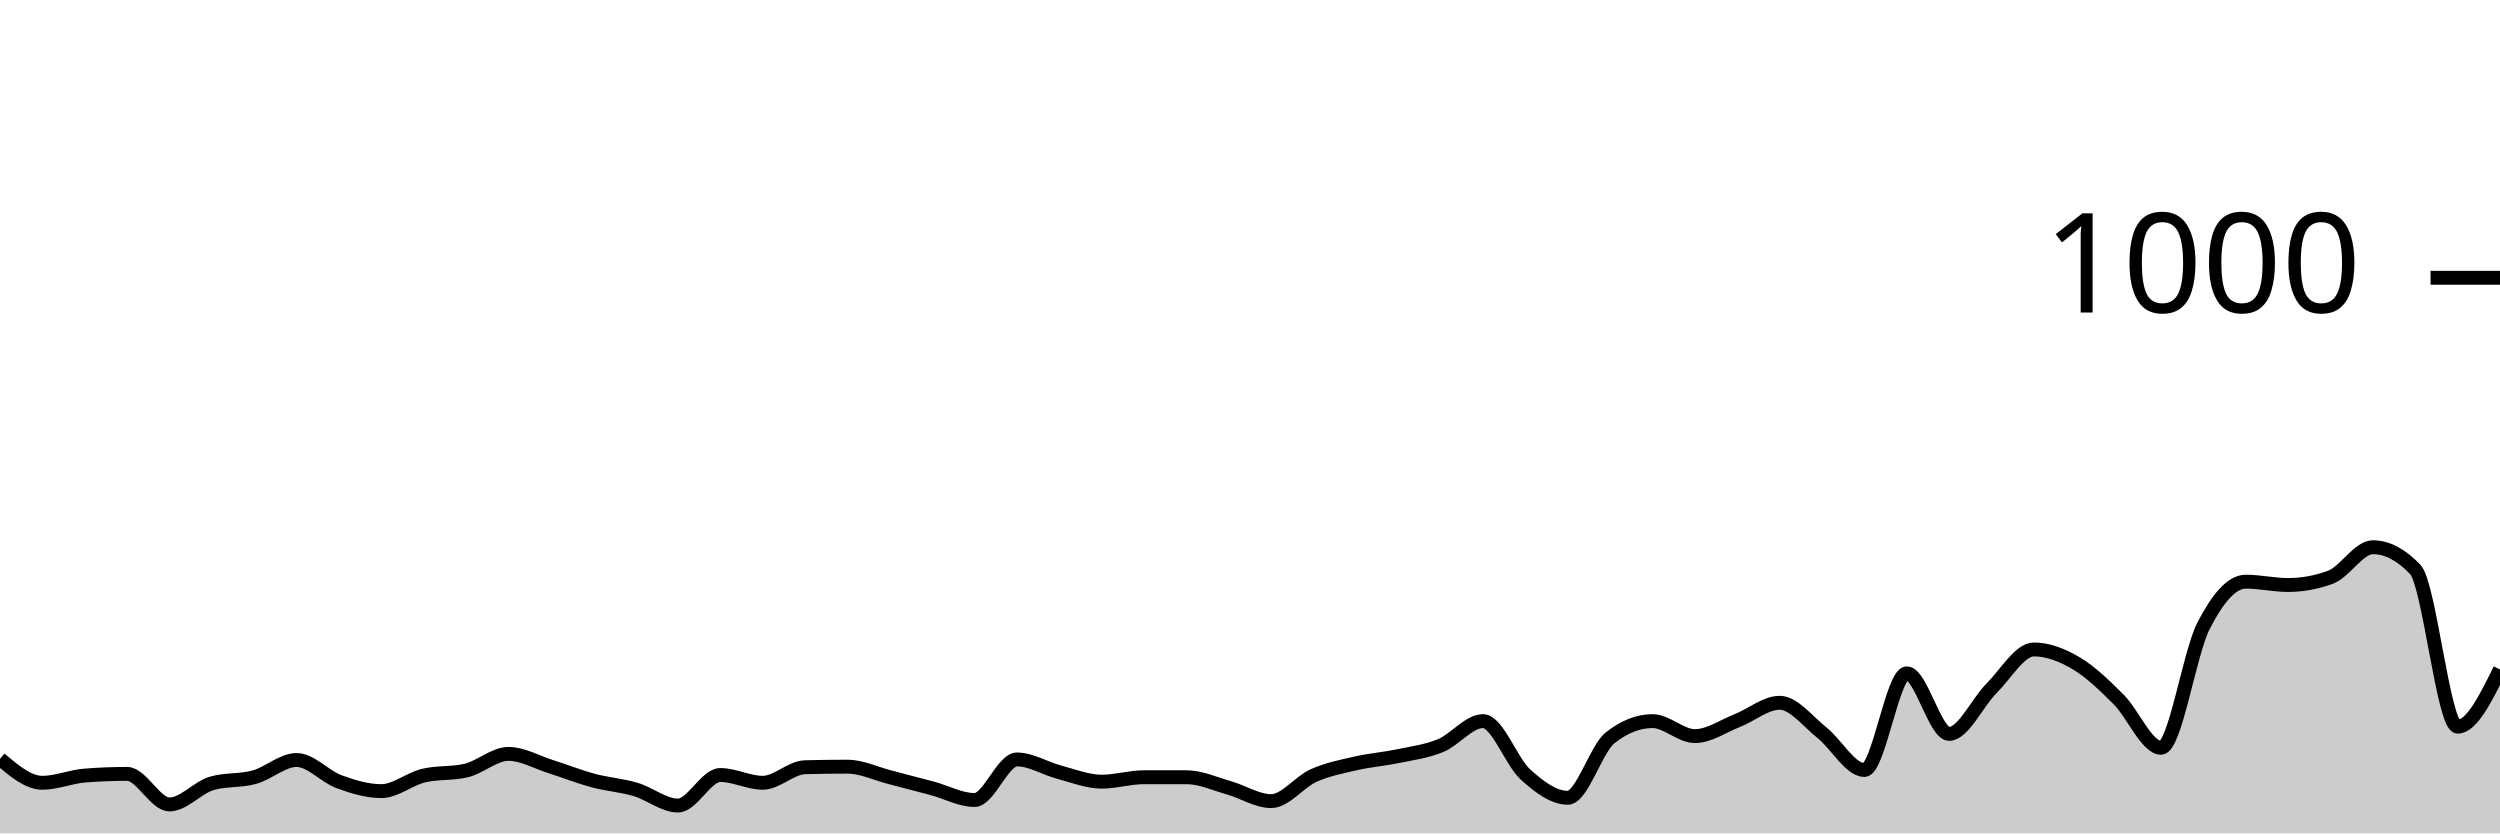
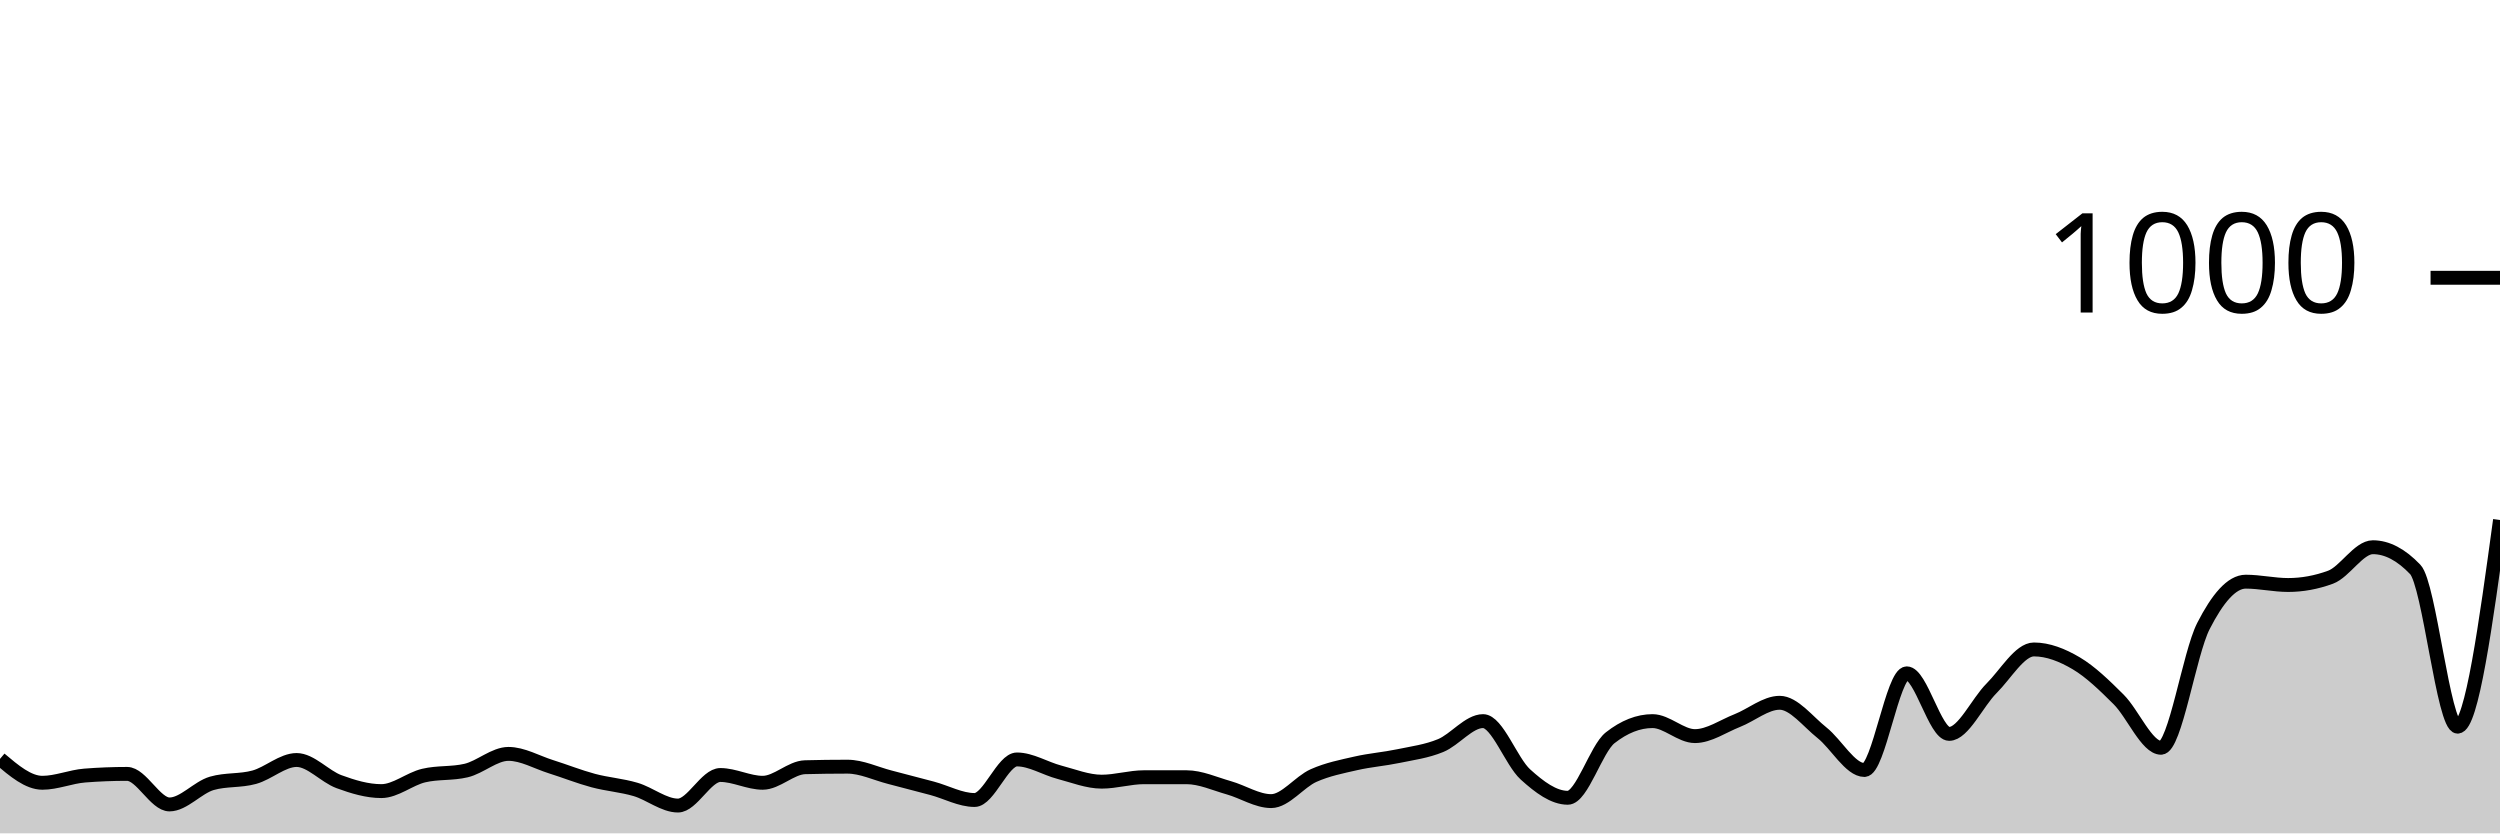
<svg xmlns="http://www.w3.org/2000/svg" viewBox="0 0 180 60">
  <g transform="translate(0,20)">
-     <path class="area" fill="rgba(0, 0, 0, 0.2)" d="M0,34.64C1.017,35.5,2.034,36.36,3.051,36.36C4.068,36.36,5.085,35.92,6.102,35.84C7.119,35.76,8.136,35.72,9.153,35.72C10.169,35.72,11.186,37.92,12.203,37.92C13.22,37.92,14.237,36.693,15.254,36.4C16.271,36.107,17.288,36.24,18.305,35.96C19.322,35.68,20.339,34.72,21.356,34.72C22.373,34.72,23.39,35.907,24.407,36.28C25.424,36.653,26.441,36.96,27.458,36.96C28.475,36.96,29.492,36.08,30.508,35.84C31.525,35.6,32.542,35.72,33.559,35.48C34.576,35.24,35.593,34.28,36.61,34.28C37.627,34.28,38.644,34.88,39.661,35.2C40.678,35.52,41.695,35.927,42.712,36.2C43.729,36.473,44.746,36.54,45.763,36.84C46.78,37.14,47.797,38,48.814,38C49.831,38,50.847,35.8,51.864,35.8C52.881,35.8,53.898,36.36,54.915,36.36C55.932,36.36,56.949,35.267,57.966,35.24C58.983,35.213,60,35.2,61.017,35.2C62.034,35.2,63.051,35.7,64.068,35.96C65.085,36.22,66.102,36.487,67.119,36.76C68.136,37.033,69.153,37.6,70.169,37.6C71.186,37.6,72.203,34.68,73.22,34.68C74.237,34.68,75.254,35.333,76.271,35.6C77.288,35.867,78.305,36.28,79.322,36.28C80.339,36.28,81.356,35.96,82.373,35.96C83.39,35.96,84.407,35.96,85.424,35.96C86.441,35.96,87.458,36.433,88.475,36.72C89.492,37.007,90.508,37.68,91.525,37.68C92.542,37.68,93.559,36.293,94.576,35.84C95.593,35.387,96.61,35.193,97.627,34.96C98.644,34.727,99.661,34.653,100.678,34.44C101.695,34.227,102.712,34.1,103.729,33.68C104.746,33.26,105.763,31.92,106.78,31.92C107.797,31.92,108.814,34.84,109.831,35.76C110.847,36.68,111.864,37.44,112.881,37.44C113.898,37.44,114.915,33.92,115.932,33.12C116.949,32.32,117.966,31.92,118.983,31.92C120,31.92,121.017,33,122.034,33C123.051,33,124.068,32.28,125.085,31.88C126.102,31.48,127.119,30.6,128.136,30.6C129.153,30.6,130.169,31.953,131.186,32.76C132.203,33.567,133.22,35.44,134.237,35.44C135.254,35.44,136.271,28.48,137.288,28.48C138.305,28.48,139.322,32.84,140.339,32.84C141.356,32.84,142.373,30.573,143.39,29.56C144.407,28.547,145.424,26.76,146.441,26.76C147.458,26.76,148.475,27.16,149.492,27.76C150.508,28.36,151.525,29.347,152.542,30.36C153.559,31.373,154.576,33.84,155.593,33.84C156.61,33.84,157.627,27.073,158.644,25.08C159.661,23.087,160.678,21.88,161.695,21.88C162.712,21.88,163.729,22.12,164.746,22.12C165.763,22.12,166.78,21.933,167.797,21.56C168.814,21.187,169.831,19.4,170.847,19.4C171.864,19.4,172.881,19.933,173.898,21C174.915,22.067,175.932,32.32,176.949,32.32C177.966,32.32,178.983,30.26,180,28.2L180,40C178.983,40,177.966,40,176.949,40C175.932,40,174.915,40,173.898,40C172.881,40,171.864,40,170.847,40C169.831,40,168.814,40,167.797,40C166.78,40,165.763,40,164.746,40C163.729,40,162.712,40,161.695,40C160.678,40,159.661,40,158.644,40C157.627,40,156.61,40,155.593,40C154.576,40,153.559,40,152.542,40C151.525,40,150.508,40,149.492,40C148.475,40,147.458,40,146.441,40C145.424,40,144.407,40,143.39,40C142.373,40,141.356,40,140.339,40C139.322,40,138.305,40,137.288,40C136.271,40,135.254,40,134.237,40C133.22,40,132.203,40,131.186,40C130.169,40,129.153,40,128.136,40C127.119,40,126.102,40,125.085,40C124.068,40,123.051,40,122.034,40C121.017,40,120,40,118.983,40C117.966,40,116.949,40,115.932,40C114.915,40,113.898,40,112.881,40C111.864,40,110.847,40,109.831,40C108.814,40,107.797,40,106.78,40C105.763,40,104.746,40,103.729,40C102.712,40,101.695,40,100.678,40C99.661,40,98.644,40,97.627,40C96.61,40,95.593,40,94.576,40C93.559,40,92.542,40,91.525,40C90.508,40,89.492,40,88.475,40C87.458,40,86.441,40,85.424,40C84.407,40,83.39,40,82.373,40C81.356,40,80.339,40,79.322,40C78.305,40,77.288,40,76.271,40C75.254,40,74.237,40,73.22,40C72.203,40,71.186,40,70.169,40C69.153,40,68.136,40,67.119,40C66.102,40,65.085,40,64.068,40C63.051,40,62.034,40,61.017,40C60,40,58.983,40,57.966,40C56.949,40,55.932,40,54.915,40C53.898,40,52.881,40,51.864,40C50.847,40,49.831,40,48.814,40C47.797,40,46.78,40,45.763,40C44.746,40,43.729,40,42.712,40C41.695,40,40.678,40,39.661,40C38.644,40,37.627,40,36.61,40C35.593,40,34.576,40,33.559,40C32.542,40,31.525,40,30.508,40C29.492,40,28.475,40,27.458,40C26.441,40,25.424,40,24.407,40C23.39,40,22.373,40,21.356,40C20.339,40,19.322,40,18.305,40C17.288,40,16.271,40,15.254,40C14.237,40,13.22,40,12.203,40C11.186,40,10.169,40,9.153,40C8.136,40,7.119,40,6.102,40C5.085,40,4.068,40,3.051,40C2.034,40,1.017,40,0,40Z" />
-     <path class="line" stroke="black" fill="none" d="M0,34.64C1.017,35.5,2.034,36.36,3.051,36.36C4.068,36.36,5.085,35.92,6.102,35.84C7.119,35.76,8.136,35.72,9.153,35.72C10.169,35.72,11.186,37.92,12.203,37.92C13.22,37.92,14.237,36.693,15.254,36.4C16.271,36.107,17.288,36.24,18.305,35.96C19.322,35.68,20.339,34.72,21.356,34.72C22.373,34.72,23.39,35.907,24.407,36.28C25.424,36.653,26.441,36.96,27.458,36.96C28.475,36.96,29.492,36.08,30.508,35.84C31.525,35.6,32.542,35.72,33.559,35.48C34.576,35.24,35.593,34.28,36.61,34.28C37.627,34.28,38.644,34.88,39.661,35.2C40.678,35.52,41.695,35.927,42.712,36.2C43.729,36.473,44.746,36.54,45.763,36.84C46.78,37.14,47.797,38,48.814,38C49.831,38,50.847,35.8,51.864,35.8C52.881,35.8,53.898,36.36,54.915,36.36C55.932,36.36,56.949,35.267,57.966,35.24C58.983,35.213,60,35.2,61.017,35.2C62.034,35.2,63.051,35.7,64.068,35.96C65.085,36.22,66.102,36.487,67.119,36.76C68.136,37.033,69.153,37.6,70.169,37.6C71.186,37.6,72.203,34.68,73.22,34.68C74.237,34.68,75.254,35.333,76.271,35.6C77.288,35.867,78.305,36.28,79.322,36.28C80.339,36.28,81.356,35.96,82.373,35.96C83.39,35.96,84.407,35.96,85.424,35.96C86.441,35.96,87.458,36.433,88.475,36.72C89.492,37.007,90.508,37.68,91.525,37.68C92.542,37.68,93.559,36.293,94.576,35.84C95.593,35.387,96.61,35.193,97.627,34.96C98.644,34.727,99.661,34.653,100.678,34.44C101.695,34.227,102.712,34.1,103.729,33.68C104.746,33.26,105.763,31.92,106.78,31.92C107.797,31.92,108.814,34.84,109.831,35.76C110.847,36.68,111.864,37.44,112.881,37.44C113.898,37.44,114.915,33.92,115.932,33.12C116.949,32.32,117.966,31.92,118.983,31.92C120,31.92,121.017,33,122.034,33C123.051,33,124.068,32.28,125.085,31.88C126.102,31.48,127.119,30.6,128.136,30.6C129.153,30.6,130.169,31.953,131.186,32.76C132.203,33.567,133.22,35.44,134.237,35.44C135.254,35.44,136.271,28.48,137.288,28.48C138.305,28.48,139.322,32.84,140.339,32.84C141.356,32.84,142.373,30.573,143.39,29.56C144.407,28.547,145.424,26.76,146.441,26.76C147.458,26.76,148.475,27.16,149.492,27.76C150.508,28.36,151.525,29.347,152.542,30.36C153.559,31.373,154.576,33.84,155.593,33.84C156.61,33.84,157.627,27.073,158.644,25.08C159.661,23.087,160.678,21.88,161.695,21.88C162.712,21.88,163.729,22.12,164.746,22.12C165.763,22.12,166.78,21.933,167.797,21.56C168.814,21.187,169.831,19.4,170.847,19.4C171.864,19.4,172.881,19.933,173.898,21C174.915,22.067,175.932,32.32,176.949,32.32C177.966,32.32,178.983,30.26,180,28.2" />
+     <path class="area" fill="rgba(0, 0, 0, 0.2)" d="M0,34.64C1.017,35.5,2.034,36.36,3.051,36.36C4.068,36.36,5.085,35.92,6.102,35.84C7.119,35.76,8.136,35.72,9.153,35.72C10.169,35.72,11.186,37.92,12.203,37.92C13.22,37.92,14.237,36.693,15.254,36.4C16.271,36.107,17.288,36.24,18.305,35.96C19.322,35.68,20.339,34.72,21.356,34.72C22.373,34.72,23.39,35.907,24.407,36.28C25.424,36.653,26.441,36.96,27.458,36.96C28.475,36.96,29.492,36.08,30.508,35.84C31.525,35.6,32.542,35.72,33.559,35.48C34.576,35.24,35.593,34.28,36.61,34.28C37.627,34.28,38.644,34.88,39.661,35.2C40.678,35.52,41.695,35.927,42.712,36.2C43.729,36.473,44.746,36.54,45.763,36.84C46.78,37.14,47.797,38,48.814,38C49.831,38,50.847,35.8,51.864,35.8C52.881,35.8,53.898,36.36,54.915,36.36C55.932,36.36,56.949,35.267,57.966,35.24C58.983,35.213,60,35.2,61.017,35.2C62.034,35.2,63.051,35.7,64.068,35.96C65.085,36.22,66.102,36.487,67.119,36.76C68.136,37.033,69.153,37.6,70.169,37.6C71.186,37.6,72.203,34.68,73.22,34.68C74.237,34.68,75.254,35.333,76.271,35.6C77.288,35.867,78.305,36.28,79.322,36.28C80.339,36.28,81.356,35.96,82.373,35.96C83.39,35.96,84.407,35.96,85.424,35.96C86.441,35.96,87.458,36.433,88.475,36.72C89.492,37.007,90.508,37.68,91.525,37.68C92.542,37.68,93.559,36.293,94.576,35.84C95.593,35.387,96.61,35.193,97.627,34.96C98.644,34.727,99.661,34.653,100.678,34.44C101.695,34.227,102.712,34.1,103.729,33.68C104.746,33.26,105.763,31.92,106.78,31.92C107.797,31.92,108.814,34.84,109.831,35.76C110.847,36.68,111.864,37.44,112.881,37.44C113.898,37.44,114.915,33.92,115.932,33.12C116.949,32.32,117.966,31.92,118.983,31.92C120,31.92,121.017,33,122.034,33C123.051,33,124.068,32.28,125.085,31.88C126.102,31.48,127.119,30.6,128.136,30.6C129.153,30.6,130.169,31.953,131.186,32.76C132.203,33.567,133.22,35.44,134.237,35.44C135.254,35.44,136.271,28.48,137.288,28.48C138.305,28.48,139.322,32.84,140.339,32.84C141.356,32.84,142.373,30.573,143.39,29.56C144.407,28.547,145.424,26.76,146.441,26.76C147.458,26.76,148.475,27.16,149.492,27.76C150.508,28.36,151.525,29.347,152.542,30.36C153.559,31.373,154.576,33.84,155.593,33.84C156.61,33.84,157.627,27.073,158.644,25.08C159.661,23.087,160.678,21.88,161.695,21.88C162.712,21.88,163.729,22.12,164.746,22.12C165.763,22.12,166.78,21.933,167.797,21.56C168.814,21.187,169.831,19.4,170.847,19.4C171.864,19.4,172.881,19.933,173.898,21C174.915,22.067,175.932,32.32,176.949,32.32C177.966,32.32,178.983,24.88,180,17.44L180,40C178.983,40,177.966,40,176.949,40C175.932,40,174.915,40,173.898,40C172.881,40,171.864,40,170.847,40C169.831,40,168.814,40,167.797,40C166.78,40,165.763,40,164.746,40C163.729,40,162.712,40,161.695,40C160.678,40,159.661,40,158.644,40C157.627,40,156.61,40,155.593,40C154.576,40,153.559,40,152.542,40C151.525,40,150.508,40,149.492,40C148.475,40,147.458,40,146.441,40C145.424,40,144.407,40,143.39,40C142.373,40,141.356,40,140.339,40C139.322,40,138.305,40,137.288,40C136.271,40,135.254,40,134.237,40C133.22,40,132.203,40,131.186,40C130.169,40,129.153,40,128.136,40C127.119,40,126.102,40,125.085,40C124.068,40,123.051,40,122.034,40C121.017,40,120,40,118.983,40C117.966,40,116.949,40,115.932,40C114.915,40,113.898,40,112.881,40C111.864,40,110.847,40,109.831,40C108.814,40,107.797,40,106.78,40C105.763,40,104.746,40,103.729,40C102.712,40,101.695,40,100.678,40C99.661,40,98.644,40,97.627,40C96.61,40,95.593,40,94.576,40C93.559,40,92.542,40,91.525,40C90.508,40,89.492,40,88.475,40C87.458,40,86.441,40,85.424,40C84.407,40,83.39,40,82.373,40C81.356,40,80.339,40,79.322,40C78.305,40,77.288,40,76.271,40C75.254,40,74.237,40,73.22,40C72.203,40,71.186,40,70.169,40C69.153,40,68.136,40,67.119,40C66.102,40,65.085,40,64.068,40C63.051,40,62.034,40,61.017,40C60,40,58.983,40,57.966,40C56.949,40,55.932,40,54.915,40C53.898,40,52.881,40,51.864,40C50.847,40,49.831,40,48.814,40C47.797,40,46.78,40,45.763,40C44.746,40,43.729,40,42.712,40C41.695,40,40.678,40,39.661,40C38.644,40,37.627,40,36.61,40C35.593,40,34.576,40,33.559,40C32.542,40,31.525,40,30.508,40C29.492,40,28.475,40,27.458,40C26.441,40,25.424,40,24.407,40C23.39,40,22.373,40,21.356,40C20.339,40,19.322,40,18.305,40C17.288,40,16.271,40,15.254,40C14.237,40,13.22,40,12.203,40C11.186,40,10.169,40,9.153,40C8.136,40,7.119,40,6.102,40C5.085,40,4.068,40,3.051,40C2.034,40,1.017,40,0,40Z" />
+     <path class="line" stroke="black" fill="none" d="M0,34.64C1.017,35.5,2.034,36.36,3.051,36.36C4.068,36.36,5.085,35.92,6.102,35.84C7.119,35.76,8.136,35.72,9.153,35.72C10.169,35.72,11.186,37.92,12.203,37.92C13.22,37.92,14.237,36.693,15.254,36.4C16.271,36.107,17.288,36.24,18.305,35.96C19.322,35.68,20.339,34.72,21.356,34.72C22.373,34.72,23.39,35.907,24.407,36.28C25.424,36.653,26.441,36.96,27.458,36.96C28.475,36.96,29.492,36.08,30.508,35.84C31.525,35.6,32.542,35.72,33.559,35.48C34.576,35.24,35.593,34.28,36.61,34.28C37.627,34.28,38.644,34.88,39.661,35.2C40.678,35.52,41.695,35.927,42.712,36.2C43.729,36.473,44.746,36.54,45.763,36.84C46.78,37.14,47.797,38,48.814,38C49.831,38,50.847,35.8,51.864,35.8C52.881,35.8,53.898,36.36,54.915,36.36C55.932,36.36,56.949,35.267,57.966,35.24C58.983,35.213,60,35.2,61.017,35.2C62.034,35.2,63.051,35.7,64.068,35.96C65.085,36.22,66.102,36.487,67.119,36.76C68.136,37.033,69.153,37.6,70.169,37.6C71.186,37.6,72.203,34.68,73.22,34.68C74.237,34.68,75.254,35.333,76.271,35.6C77.288,35.867,78.305,36.28,79.322,36.28C80.339,36.28,81.356,35.96,82.373,35.96C83.39,35.96,84.407,35.96,85.424,35.96C86.441,35.96,87.458,36.433,88.475,36.72C89.492,37.007,90.508,37.68,91.525,37.68C92.542,37.68,93.559,36.293,94.576,35.84C95.593,35.387,96.61,35.193,97.627,34.96C98.644,34.727,99.661,34.653,100.678,34.44C101.695,34.227,102.712,34.1,103.729,33.68C104.746,33.26,105.763,31.92,106.78,31.92C107.797,31.92,108.814,34.84,109.831,35.76C110.847,36.68,111.864,37.44,112.881,37.44C113.898,37.44,114.915,33.92,115.932,33.12C116.949,32.32,117.966,31.92,118.983,31.92C120,31.92,121.017,33,122.034,33C123.051,33,124.068,32.28,125.085,31.88C126.102,31.48,127.119,30.6,128.136,30.6C129.153,30.6,130.169,31.953,131.186,32.76C132.203,33.567,133.22,35.44,134.237,35.44C135.254,35.44,136.271,28.48,137.288,28.48C138.305,28.48,139.322,32.84,140.339,32.84C141.356,32.84,142.373,30.573,143.39,29.56C144.407,28.547,145.424,26.76,146.441,26.76C147.458,26.76,148.475,27.16,149.492,27.76C150.508,28.36,151.525,29.347,152.542,30.36C153.559,31.373,154.576,33.84,155.593,33.84C156.61,33.84,157.627,27.073,158.644,25.08C159.661,23.087,160.678,21.88,161.695,21.88C162.712,21.88,163.729,22.12,164.746,22.12C165.763,22.12,166.78,21.933,167.797,21.56C168.814,21.187,169.831,19.4,170.847,19.4C171.864,19.4,172.881,19.933,173.898,21C174.915,22.067,175.932,32.32,176.949,32.32C177.966,32.32,178.983,24.88,180,17.44" />
    <path class="axis-ceiling" stroke-width="1" stroke="black" fill="none" d="M175,0L180,0" />
    <text class="axis-ceiling-label" font-family="sans-serif" text-anchor="end" font-size="10px" x="170" y="2.5">1000</text>
  </g>
</svg>
